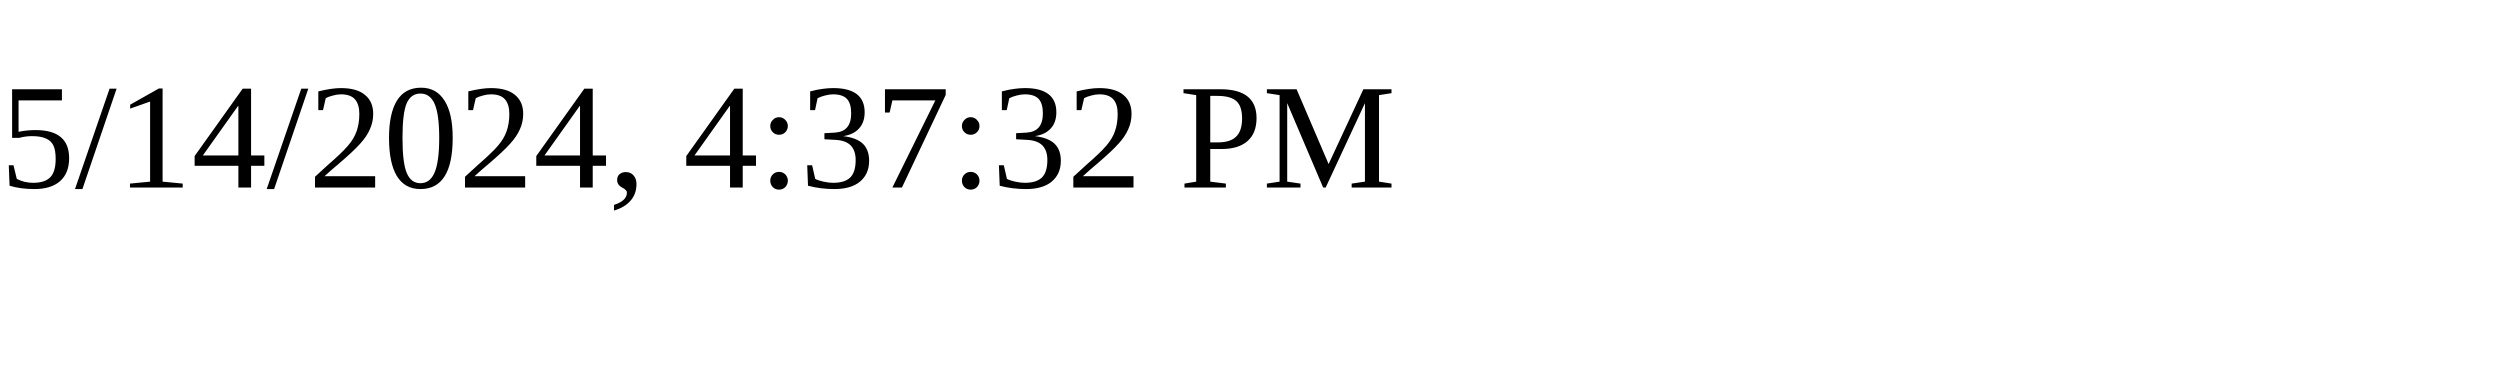
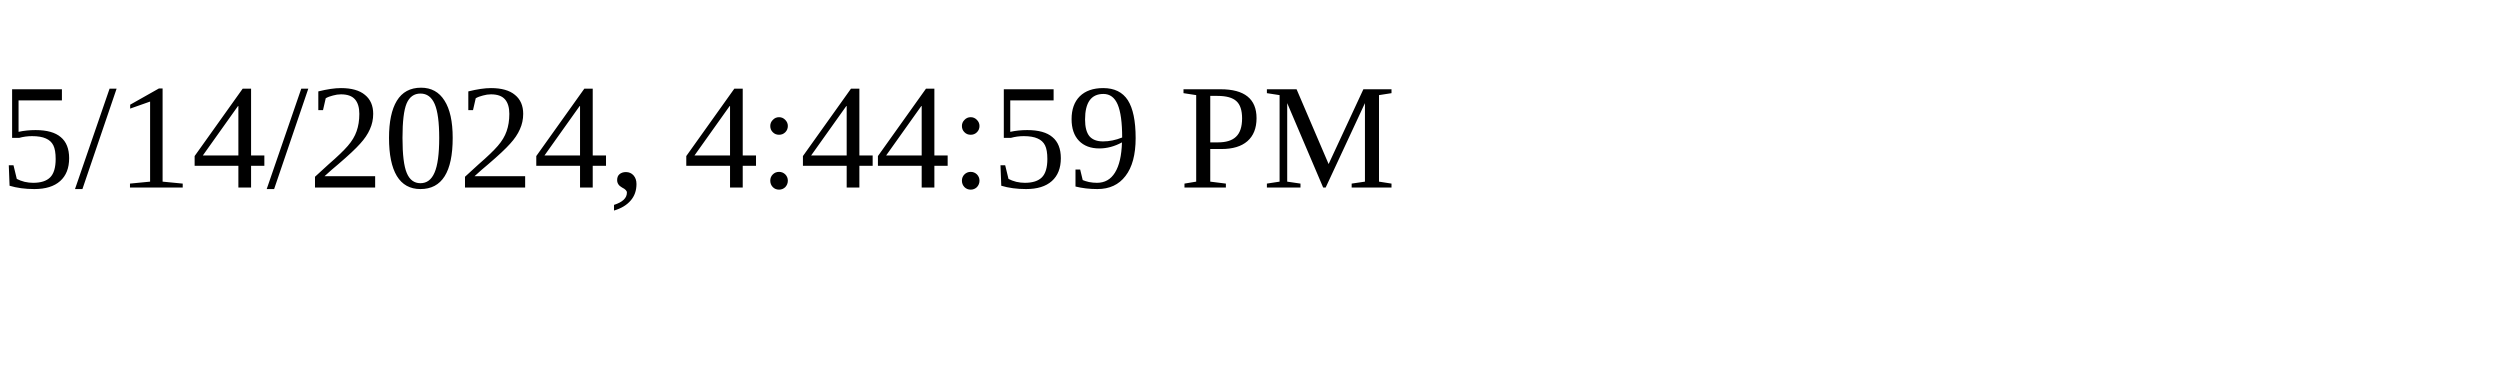
<svg xmlns="http://www.w3.org/2000/svg" height="30" width="200">
-   <text x="0" y="15">5/14/2024, 4:37:32 PM</text>
+   <text x="0" y="15">5/14/2024, 4:44:59 PM</text>
</svg>
